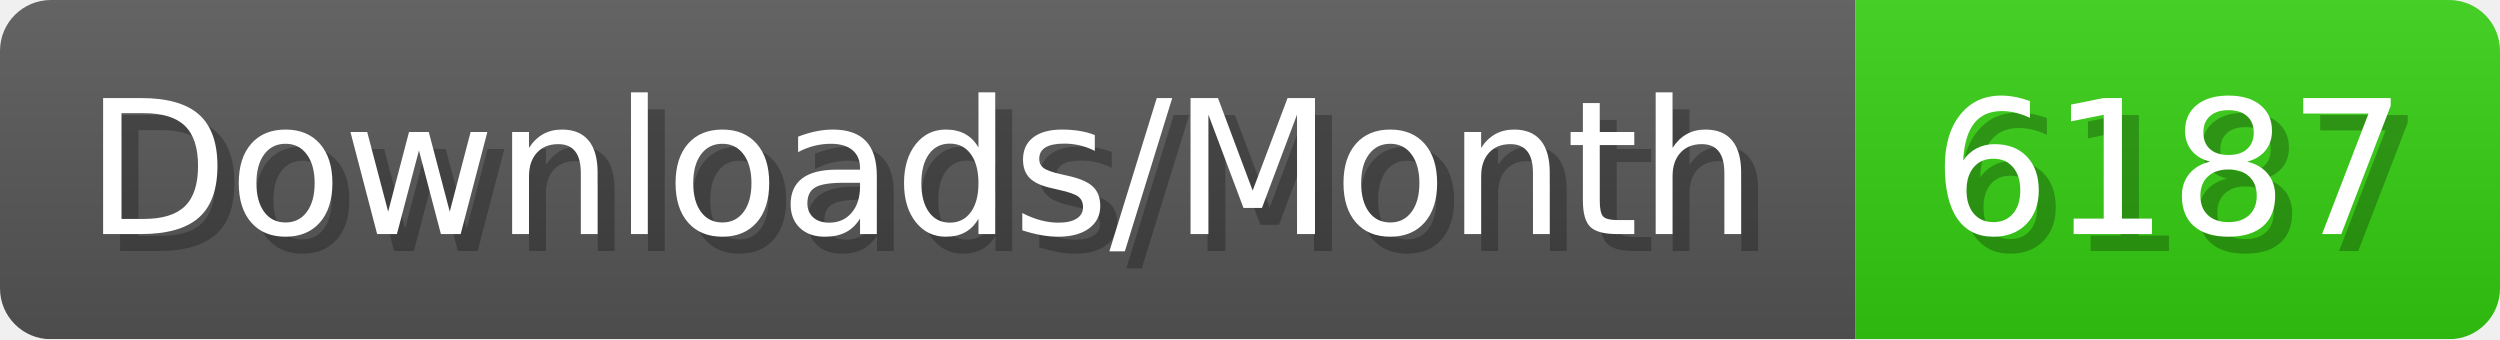
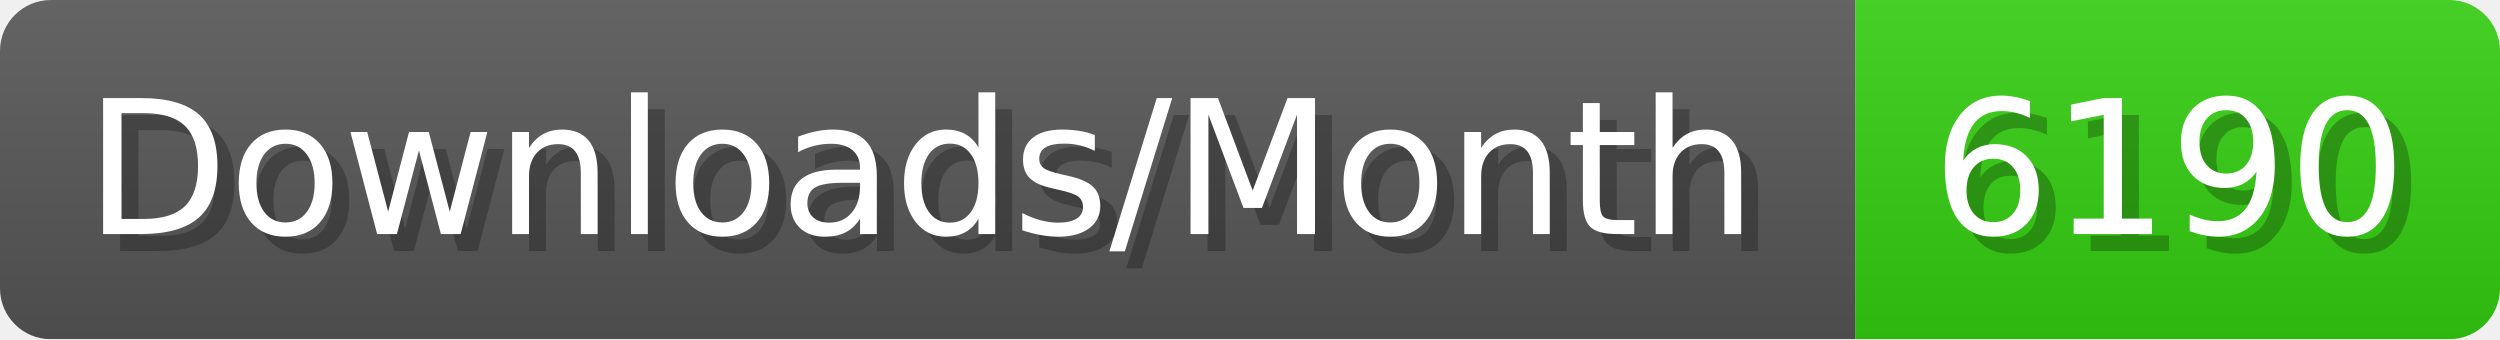
- <svg xmlns="http://www.w3.org/2000/svg" width="147.4" height="20" viewBox="0 0 1474 200" role="img" aria-label="Downloads/Month: 6187">
+ <svg xmlns="http://www.w3.org/2000/svg" width="147.4" height="20" viewBox="0 0 1474 200" role="img" aria-label="Downloads/Month: 6190">
  <linearGradient id="YlXUI" x2="0" y2="100%">
    <stop offset="0" stop-opacity=".1" stop-color="#EEE" />
    <stop offset="1" stop-opacity=".1" />
  </linearGradient>
  <mask id="JHhop">
    <rect width="1474" height="200" rx="30" fill="#FFF" />
  </mask>
  <g mask="url(#JHhop)">
    <rect width="1094" height="200" fill="#555" />
    <rect width="380" height="200" fill="#3C1" x="1094" />
    <rect width="1474" height="200" fill="url(#YlXUI)" />
  </g>
  <g aria-hidden="true" fill="#fff" text-anchor="start" font-family="Verdana,DejaVu Sans,sans-serif" font-size="110">
    <text x="60" y="148" textLength="994" fill="#000" opacity="0.25">Downloads/Month</text>
    <text x="50" y="138" textLength="994">Downloads/Month</text>
-     <text x="1149" y="148" textLength="280" fill="#000" opacity="0.25">6187</text>
-     <text x="1139" y="138" textLength="280">6187</text>
+     <text x="1149" y="148" textLength="280" fill="#000" opacity="0.25">6190</text>
+     <text x="1139" y="138" textLength="280">6190</text>
  </g>
</svg>
